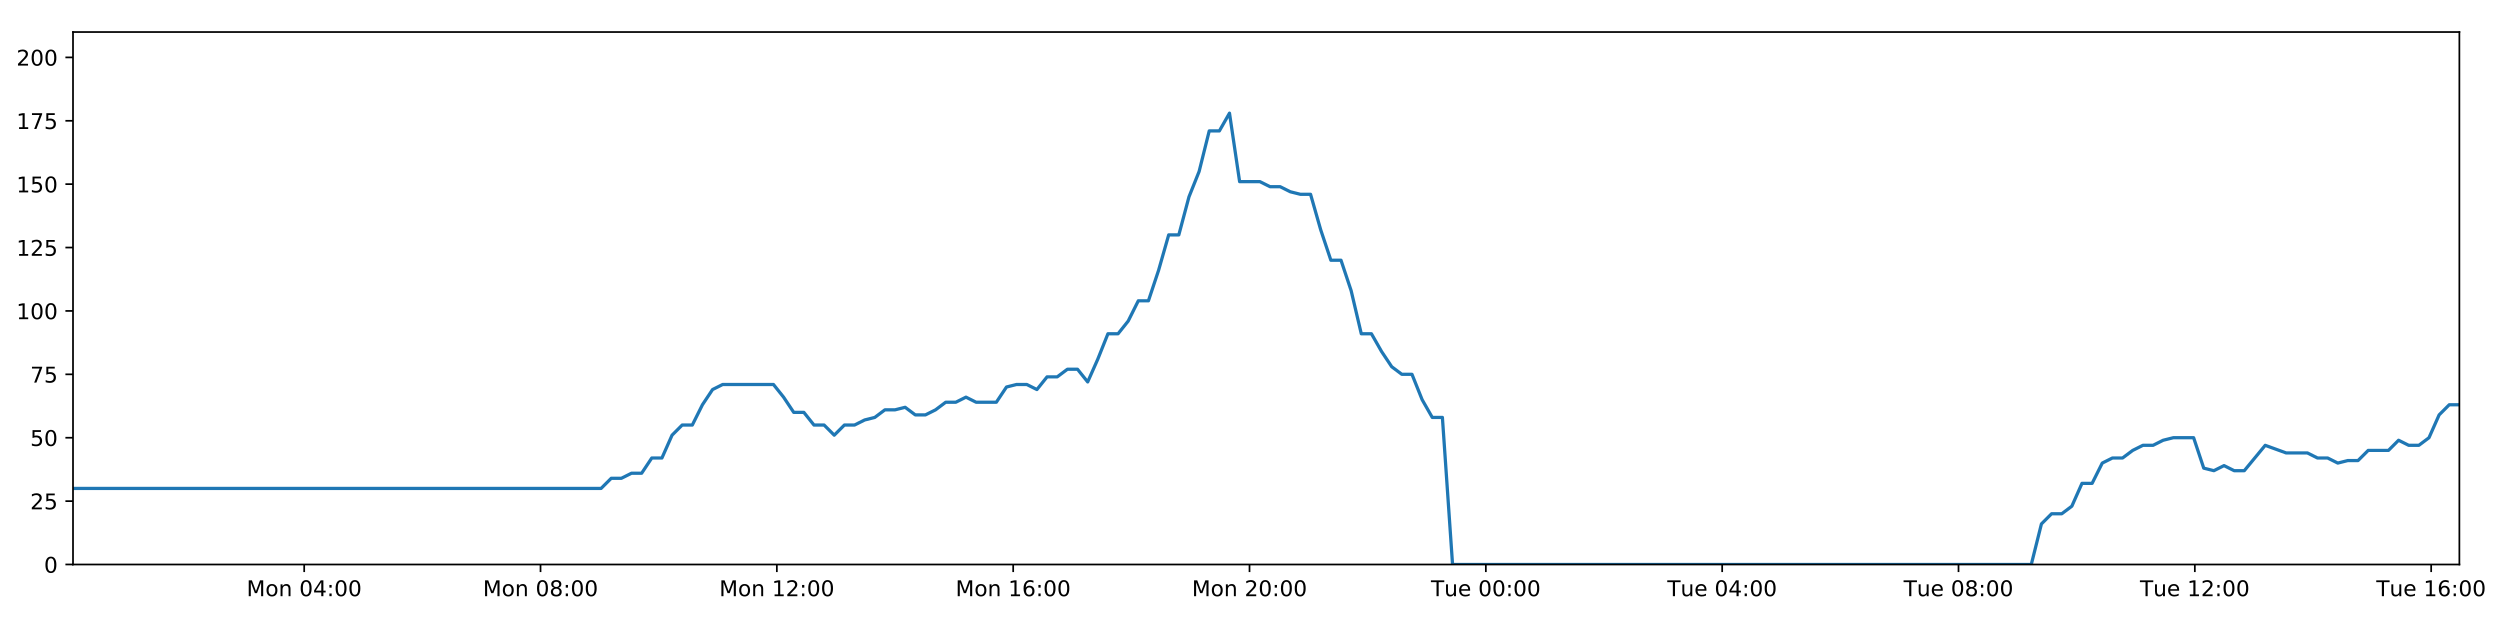
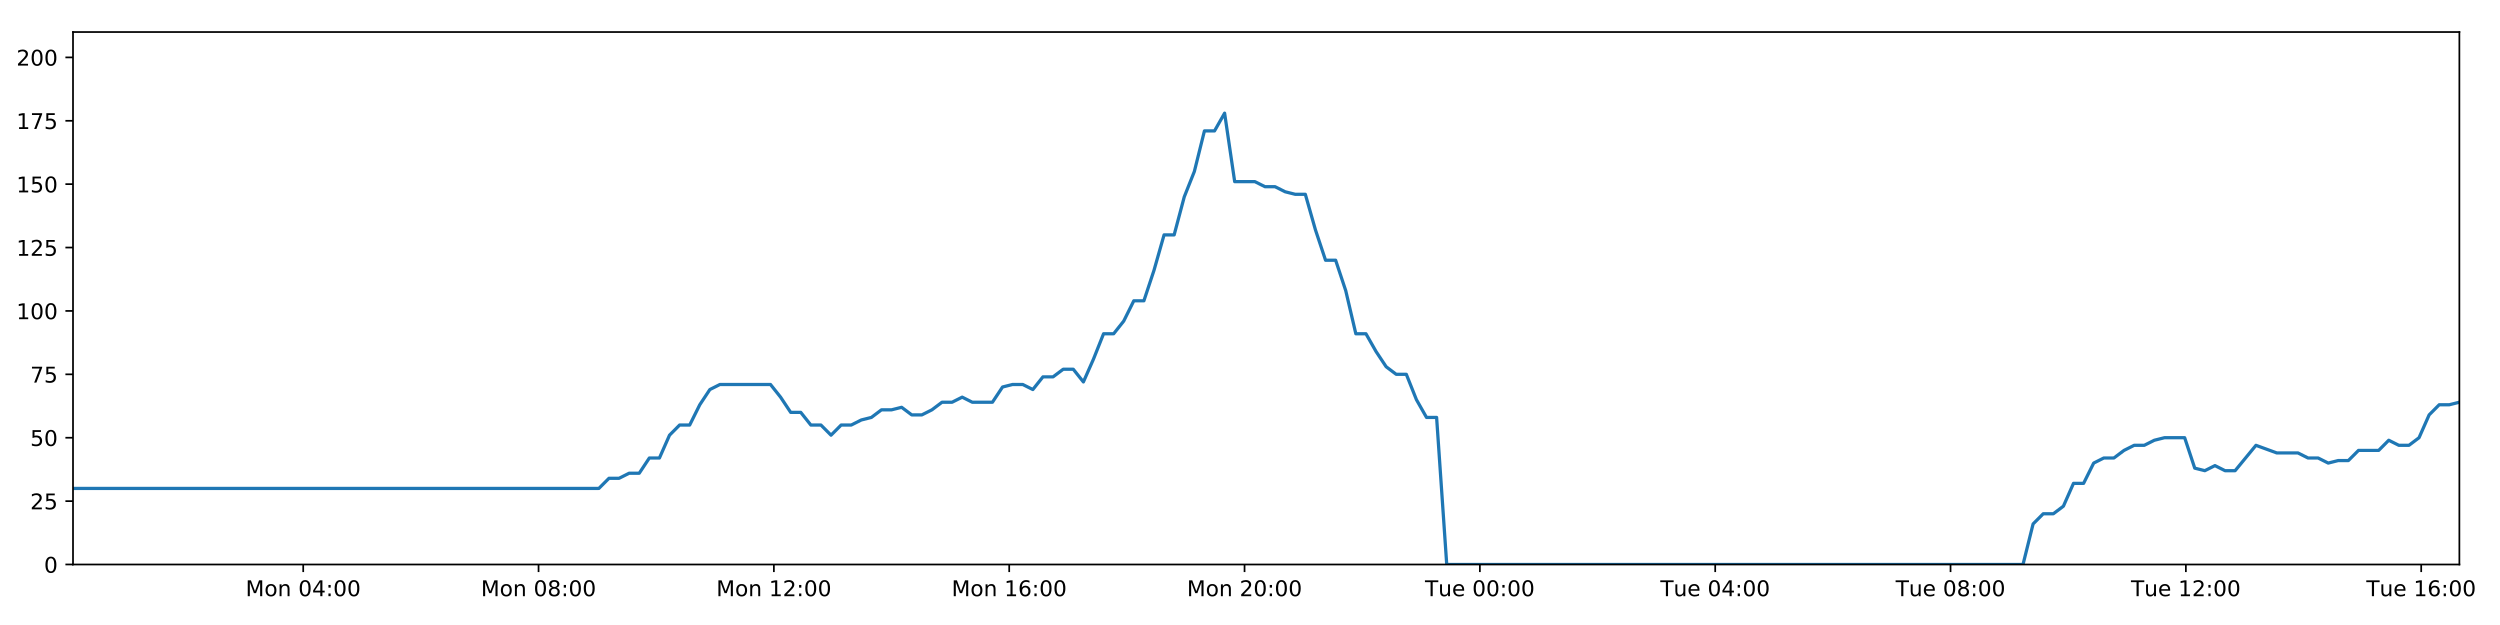
<svg xmlns="http://www.w3.org/2000/svg" xmlns:xlink="http://www.w3.org/1999/xlink" height="288pt" version="1.1" viewBox="0 0 1152 288" width="1152pt">
  <defs>
    <style type="text/css">
*{stroke-linecap:butt;stroke-linejoin:round;}
  </style>
  </defs>
  <g id="figure_1">
    <g id="patch_1">
      <path d="M 0 288  L 1152 288  L 1152 0  L 0 0  z " style="fill:#ffffff;" />
    </g>
    <g id="axes_1">
      <g id="patch_2">
        <path d="M 33.64 260.12  L 1133.28 260.12  L 1133.28 14.76  L 33.64 14.76  z " style="fill:#ffffff;" />
      </g>
      <g id="matplotlib.axis_1">
        <g id="xtick_1">
          <g id="line2d_1">
            <defs>
-               <path d="M 0 0  L 0 3.5  " id="mea43e6ec8a" style="stroke:#000000;stroke-width:0.8;" />
-             </defs>
-             <g>
-               <use style="stroke:#000000;stroke-width:0.8;" x="140.172" xlink:href="#mea43e6ec8a" y="260.12" />
+               <path d="M 0 0  L 0 3.5  " id="m46064d4998" style="stroke:#000000;stroke-width:0.8;" />
+             </defs>
+             <g>
+               <use style="stroke:#000000;stroke-width:0.8;" x="139.721" xlink:href="#m46064d4998" y="260.12" />
            </g>
          </g>
          <g id="text_1">
            <defs>
              <path d="M 9.812 72.906  L 24.516 72.906  L 43.109 23.297  L 61.812 72.906  L 76.516 72.906  L 76.516 0  L 66.891 0  L 66.891 64.016  L 48.094 14.016  L 38.188 14.016  L 19.391 64.016  L 19.391 0  L 9.812 0  z " id="DejaVuSans-77" />
              <path d="M 30.609 48.391  Q 23.391 48.391 19.188 42.75  Q 14.984 37.109 14.984 27.297  Q 14.984 17.484 19.156 11.844  Q 23.344 6.203 30.609 6.203  Q 37.797 6.203 41.984 11.859  Q 46.188 17.531 46.188 27.297  Q 46.188 37.016 41.984 42.703  Q 37.797 48.391 30.609 48.391  z M 30.609 56  Q 42.328 56 49.016 48.375  Q 55.719 40.766 55.719 27.297  Q 55.719 13.875 49.016 6.219  Q 42.328 -1.422 30.609 -1.422  Q 18.844 -1.422 12.172 6.219  Q 5.516 13.875 5.516 27.297  Q 5.516 40.766 12.172 48.375  Q 18.844 56 30.609 56  z " id="DejaVuSans-111" />
              <path d="M 54.891 33.016  L 54.891 0  L 45.906 0  L 45.906 32.719  Q 45.906 40.484 42.875 44.328  Q 39.844 48.188 33.797 48.188  Q 26.516 48.188 22.312 43.547  Q 18.109 38.922 18.109 30.906  L 18.109 0  L 9.078 0  L 9.078 54.688  L 18.109 54.688  L 18.109 46.188  Q 21.344 51.125 25.703 53.562  Q 30.078 56 35.797 56  Q 45.219 56 50.047 50.172  Q 54.891 44.344 54.891 33.016  z " id="DejaVuSans-110" />
              <path id="DejaVuSans-32" />
              <path d="M 31.781 66.406  Q 24.172 66.406 20.328 58.906  Q 16.5 51.422 16.5 36.375  Q 16.5 21.391 20.328 13.891  Q 24.172 6.391 31.781 6.391  Q 39.453 6.391 43.281 13.891  Q 47.125 21.391 47.125 36.375  Q 47.125 51.422 43.281 58.906  Q 39.453 66.406 31.781 66.406  z M 31.781 74.219  Q 44.047 74.219 50.516 64.516  Q 56.984 54.828 56.984 36.375  Q 56.984 17.969 50.516 8.266  Q 44.047 -1.422 31.781 -1.422  Q 19.531 -1.422 13.062 8.266  Q 6.594 17.969 6.594 36.375  Q 6.594 54.828 13.062 64.516  Q 19.531 74.219 31.781 74.219  z " id="DejaVuSans-48" />
              <path d="M 37.797 64.312  L 12.891 25.391  L 37.797 25.391  z M 35.203 72.906  L 47.609 72.906  L 47.609 25.391  L 58.016 25.391  L 58.016 17.188  L 47.609 17.188  L 47.609 0  L 37.797 0  L 37.797 17.188  L 4.891 17.188  L 4.891 26.703  z " id="DejaVuSans-52" />
              <path d="M 11.719 12.406  L 22.016 12.406  L 22.016 0  L 11.719 0  z M 11.719 51.703  L 22.016 51.703  L 22.016 39.312  L 11.719 39.312  z " id="DejaVuSans-58" />
            </defs>
-             <g transform="translate(113.6311 274.7184)scale(0.1 -0.1)">
+             <g transform="translate(113.1809 274.7184)scale(0.1 -0.1)">
              <use xlink:href="#DejaVuSans-77" />
              <use x="86.279" xlink:href="#DejaVuSans-111" />
              <use x="147.461" xlink:href="#DejaVuSans-110" />
              <use x="210.84" xlink:href="#DejaVuSans-32" />
              <use x="242.627" xlink:href="#DejaVuSans-48" />
              <use x="306.25" xlink:href="#DejaVuSans-52" />
              <use x="369.873" xlink:href="#DejaVuSans-58" />
              <use x="403.564" xlink:href="#DejaVuSans-48" />
              <use x="467.188" xlink:href="#DejaVuSans-48" />
            </g>
          </g>
        </g>
        <g id="xtick_2">
          <g id="line2d_2">
            <g>
-               <use style="stroke:#000000;stroke-width:0.8;" x="249.073" xlink:href="#mea43e6ec8a" y="260.12" />
+               <use style="stroke:#000000;stroke-width:0.8;" x="248.162" xlink:href="#m46064d4998" y="260.12" />
            </g>
          </g>
          <g id="text_2">
            <defs>
              <path d="M 31.781 34.625  Q 24.75 34.625 20.719 30.859  Q 16.703 27.094 16.703 20.516  Q 16.703 13.922 20.719 10.156  Q 24.75 6.391 31.781 6.391  Q 38.812 6.391 42.859 10.172  Q 46.922 13.969 46.922 20.516  Q 46.922 27.094 42.891 30.859  Q 38.875 34.625 31.781 34.625  z M 21.922 38.812  Q 15.578 40.375 12.031 44.719  Q 8.5 49.078 8.5 55.328  Q 8.5 64.062 14.719 69.141  Q 20.953 74.219 31.781 74.219  Q 42.672 74.219 48.875 69.141  Q 55.078 64.062 55.078 55.328  Q 55.078 49.078 51.531 44.719  Q 48 40.375 41.703 38.812  Q 48.828 37.156 52.797 32.312  Q 56.781 27.484 56.781 20.516  Q 56.781 9.906 50.312 4.234  Q 43.844 -1.422 31.781 -1.422  Q 19.734 -1.422 13.25 4.234  Q 6.781 9.906 6.781 20.516  Q 6.781 27.484 10.781 32.312  Q 14.797 37.156 21.922 38.812  z M 18.312 54.391  Q 18.312 48.734 21.844 45.562  Q 25.391 42.391 31.781 42.391  Q 38.141 42.391 41.719 45.562  Q 45.312 48.734 45.312 54.391  Q 45.312 60.062 41.719 63.234  Q 38.141 66.406 31.781 66.406  Q 25.391 66.406 21.844 63.234  Q 18.312 60.062 18.312 54.391  z " id="DejaVuSans-56" />
            </defs>
-             <g transform="translate(222.5322 274.7184)scale(0.1 -0.1)">
+             <g transform="translate(221.6218 274.7184)scale(0.1 -0.1)">
              <use xlink:href="#DejaVuSans-77" />
              <use x="86.279" xlink:href="#DejaVuSans-111" />
              <use x="147.461" xlink:href="#DejaVuSans-110" />
              <use x="210.84" xlink:href="#DejaVuSans-32" />
              <use x="242.627" xlink:href="#DejaVuSans-48" />
              <use x="306.25" xlink:href="#DejaVuSans-56" />
              <use x="369.873" xlink:href="#DejaVuSans-58" />
              <use x="403.564" xlink:href="#DejaVuSans-48" />
              <use x="467.188" xlink:href="#DejaVuSans-48" />
            </g>
          </g>
        </g>
        <g id="xtick_3">
          <g id="line2d_3">
            <g>
-               <use style="stroke:#000000;stroke-width:0.8;" x="357.974" xlink:href="#mea43e6ec8a" y="260.12" />
+               <use style="stroke:#000000;stroke-width:0.8;" x="356.603" xlink:href="#m46064d4998" y="260.12" />
            </g>
          </g>
          <g id="text_3">
            <defs>
              <path d="M 12.406 8.297  L 28.516 8.297  L 28.516 63.922  L 10.984 60.406  L 10.984 69.391  L 28.422 72.906  L 38.281 72.906  L 38.281 8.297  L 54.391 8.297  L 54.391 0  L 12.406 0  z " id="DejaVuSans-49" />
              <path d="M 19.188 8.297  L 53.609 8.297  L 53.609 0  L 7.328 0  L 7.328 8.297  Q 12.938 14.109 22.625 23.891  Q 32.328 33.688 34.812 36.531  Q 39.547 41.844 41.422 45.531  Q 43.312 49.219 43.312 52.781  Q 43.312 58.594 39.234 62.25  Q 35.156 65.922 28.609 65.922  Q 23.969 65.922 18.812 64.312  Q 13.672 62.703 7.812 59.422  L 7.812 69.391  Q 13.766 71.781 18.938 73  Q 24.125 74.219 28.422 74.219  Q 39.75 74.219 46.484 68.547  Q 53.219 62.891 53.219 53.422  Q 53.219 48.922 51.531 44.891  Q 49.859 40.875 45.406 35.406  Q 44.188 33.984 37.641 27.219  Q 31.109 20.453 19.188 8.297  z " id="DejaVuSans-50" />
            </defs>
-             <g transform="translate(331.4334 274.7184)scale(0.1 -0.1)">
+             <g transform="translate(330.0627 274.7184)scale(0.1 -0.1)">
              <use xlink:href="#DejaVuSans-77" />
              <use x="86.279" xlink:href="#DejaVuSans-111" />
              <use x="147.461" xlink:href="#DejaVuSans-110" />
              <use x="210.84" xlink:href="#DejaVuSans-32" />
              <use x="242.627" xlink:href="#DejaVuSans-49" />
              <use x="306.25" xlink:href="#DejaVuSans-50" />
              <use x="369.873" xlink:href="#DejaVuSans-58" />
              <use x="403.564" xlink:href="#DejaVuSans-48" />
              <use x="467.188" xlink:href="#DejaVuSans-48" />
            </g>
          </g>
        </g>
        <g id="xtick_4">
          <g id="line2d_4">
            <g>
-               <use style="stroke:#000000;stroke-width:0.8;" x="466.875" xlink:href="#mea43e6ec8a" y="260.12" />
+               <use style="stroke:#000000;stroke-width:0.8;" x="465.044" xlink:href="#m46064d4998" y="260.12" />
            </g>
          </g>
          <g id="text_4">
            <defs>
              <path d="M 33.016 40.375  Q 26.375 40.375 22.484 35.828  Q 18.609 31.297 18.609 23.391  Q 18.609 15.531 22.484 10.953  Q 26.375 6.391 33.016 6.391  Q 39.656 6.391 43.531 10.953  Q 47.406 15.531 47.406 23.391  Q 47.406 31.297 43.531 35.828  Q 39.656 40.375 33.016 40.375  z M 52.594 71.297  L 52.594 62.312  Q 48.875 64.062 45.094 64.984  Q 41.312 65.922 37.594 65.922  Q 27.828 65.922 22.672 59.328  Q 17.531 52.734 16.797 39.406  Q 19.672 43.656 24.016 45.922  Q 28.375 48.188 33.594 48.188  Q 44.578 48.188 50.953 41.516  Q 57.328 34.859 57.328 23.391  Q 57.328 12.156 50.688 5.359  Q 44.047 -1.422 33.016 -1.422  Q 20.359 -1.422 13.672 8.266  Q 6.984 17.969 6.984 36.375  Q 6.984 53.656 15.188 63.938  Q 23.391 74.219 37.203 74.219  Q 40.922 74.219 44.703 73.484  Q 48.484 72.75 52.594 71.297  z " id="DejaVuSans-54" />
            </defs>
-             <g transform="translate(440.3346 274.7184)scale(0.1 -0.1)">
+             <g transform="translate(438.5037 274.7184)scale(0.1 -0.1)">
              <use xlink:href="#DejaVuSans-77" />
              <use x="86.279" xlink:href="#DejaVuSans-111" />
              <use x="147.461" xlink:href="#DejaVuSans-110" />
              <use x="210.84" xlink:href="#DejaVuSans-32" />
              <use x="242.627" xlink:href="#DejaVuSans-49" />
              <use x="306.25" xlink:href="#DejaVuSans-54" />
              <use x="369.873" xlink:href="#DejaVuSans-58" />
              <use x="403.564" xlink:href="#DejaVuSans-48" />
              <use x="467.188" xlink:href="#DejaVuSans-48" />
            </g>
          </g>
        </g>
        <g id="xtick_5">
          <g id="line2d_5">
            <g>
-               <use style="stroke:#000000;stroke-width:0.8;" x="575.776" xlink:href="#mea43e6ec8a" y="260.12" />
+               <use style="stroke:#000000;stroke-width:0.8;" x="573.485" xlink:href="#m46064d4998" y="260.12" />
            </g>
          </g>
          <g id="text_5">
-             <g transform="translate(549.2357 274.7184)scale(0.1 -0.1)">
+             <g transform="translate(546.9446 274.7184)scale(0.1 -0.1)">
              <use xlink:href="#DejaVuSans-77" />
              <use x="86.279" xlink:href="#DejaVuSans-111" />
              <use x="147.461" xlink:href="#DejaVuSans-110" />
              <use x="210.84" xlink:href="#DejaVuSans-32" />
              <use x="242.627" xlink:href="#DejaVuSans-50" />
              <use x="306.25" xlink:href="#DejaVuSans-48" />
              <use x="369.873" xlink:href="#DejaVuSans-58" />
              <use x="403.564" xlink:href="#DejaVuSans-48" />
              <use x="467.188" xlink:href="#DejaVuSans-48" />
            </g>
          </g>
        </g>
        <g id="xtick_6">
          <g id="line2d_6">
            <g>
-               <use style="stroke:#000000;stroke-width:0.8;" x="684.678" xlink:href="#mea43e6ec8a" y="260.12" />
+               <use style="stroke:#000000;stroke-width:0.8;" x="681.926" xlink:href="#m46064d4998" y="260.12" />
            </g>
          </g>
          <g id="text_6">
            <defs>
              <path d="M -0.297 72.906  L 61.375 72.906  L 61.375 64.594  L 35.5 64.594  L 35.5 0  L 25.594 0  L 25.594 64.594  L -0.297 64.594  z " id="DejaVuSans-84" />
              <path d="M 8.5 21.578  L 8.5 54.688  L 17.484 54.688  L 17.484 21.922  Q 17.484 14.156 20.5 10.266  Q 23.531 6.391 29.594 6.391  Q 36.859 6.391 41.078 11.031  Q 45.312 15.672 45.312 23.688  L 45.312 54.688  L 54.297 54.688  L 54.297 0  L 45.312 0  L 45.312 8.406  Q 42.047 3.422 37.719 1  Q 33.406 -1.422 27.688 -1.422  Q 18.266 -1.422 13.375 4.438  Q 8.5 10.297 8.5 21.578  z M 31.109 56  z " id="DejaVuSans-117" />
              <path d="M 56.203 29.594  L 56.203 25.203  L 14.891 25.203  Q 15.484 15.922 20.484 11.062  Q 25.484 6.203 34.422 6.203  Q 39.594 6.203 44.453 7.469  Q 49.312 8.734 54.109 11.281  L 54.109 2.781  Q 49.266 0.734 44.188 -0.344  Q 39.109 -1.422 33.891 -1.422  Q 20.797 -1.422 13.156 6.188  Q 5.516 13.812 5.516 26.812  Q 5.516 40.234 12.766 48.109  Q 20.016 56 32.328 56  Q 43.359 56 49.781 48.891  Q 56.203 41.797 56.203 29.594  z M 47.219 32.234  Q 47.125 39.594 43.094 43.984  Q 39.062 48.391 32.422 48.391  Q 24.906 48.391 20.391 44.141  Q 15.875 39.891 15.188 32.172  z " id="DejaVuSans-101" />
            </defs>
-             <g transform="translate(659.3916 274.7184)scale(0.1 -0.1)">
+             <g transform="translate(656.6402 274.7184)scale(0.1 -0.1)">
              <use xlink:href="#DejaVuSans-84" />
              <use x="60.85" xlink:href="#DejaVuSans-117" />
              <use x="124.229" xlink:href="#DejaVuSans-101" />
              <use x="185.752" xlink:href="#DejaVuSans-32" />
              <use x="217.539" xlink:href="#DejaVuSans-48" />
              <use x="281.162" xlink:href="#DejaVuSans-48" />
              <use x="344.785" xlink:href="#DejaVuSans-58" />
              <use x="378.477" xlink:href="#DejaVuSans-48" />
              <use x="442.1" xlink:href="#DejaVuSans-48" />
            </g>
          </g>
        </g>
        <g id="xtick_7">
          <g id="line2d_7">
            <g>
-               <use style="stroke:#000000;stroke-width:0.8;" x="793.579" xlink:href="#mea43e6ec8a" y="260.12" />
+               <use style="stroke:#000000;stroke-width:0.8;" x="790.367" xlink:href="#m46064d4998" y="260.12" />
            </g>
          </g>
          <g id="text_7">
-             <g transform="translate(768.2928 274.7184)scale(0.1 -0.1)">
+             <g transform="translate(765.0811 274.7184)scale(0.1 -0.1)">
              <use xlink:href="#DejaVuSans-84" />
              <use x="60.85" xlink:href="#DejaVuSans-117" />
              <use x="124.229" xlink:href="#DejaVuSans-101" />
              <use x="185.752" xlink:href="#DejaVuSans-32" />
              <use x="217.539" xlink:href="#DejaVuSans-48" />
              <use x="281.162" xlink:href="#DejaVuSans-52" />
              <use x="344.785" xlink:href="#DejaVuSans-58" />
              <use x="378.477" xlink:href="#DejaVuSans-48" />
              <use x="442.1" xlink:href="#DejaVuSans-48" />
            </g>
          </g>
        </g>
        <g id="xtick_8">
          <g id="line2d_8">
            <g>
-               <use style="stroke:#000000;stroke-width:0.8;" x="902.48" xlink:href="#mea43e6ec8a" y="260.12" />
+               <use style="stroke:#000000;stroke-width:0.8;" x="898.808" xlink:href="#m46064d4998" y="260.12" />
            </g>
          </g>
          <g id="text_8">
-             <g transform="translate(877.1939 274.7184)scale(0.1 -0.1)">
+             <g transform="translate(873.5221 274.7184)scale(0.1 -0.1)">
              <use xlink:href="#DejaVuSans-84" />
              <use x="60.85" xlink:href="#DejaVuSans-117" />
              <use x="124.229" xlink:href="#DejaVuSans-101" />
              <use x="185.752" xlink:href="#DejaVuSans-32" />
              <use x="217.539" xlink:href="#DejaVuSans-48" />
              <use x="281.162" xlink:href="#DejaVuSans-56" />
              <use x="344.785" xlink:href="#DejaVuSans-58" />
              <use x="378.477" xlink:href="#DejaVuSans-48" />
              <use x="442.1" xlink:href="#DejaVuSans-48" />
            </g>
          </g>
        </g>
        <g id="xtick_9">
          <g id="line2d_9">
            <g>
-               <use style="stroke:#000000;stroke-width:0.8;" x="1011.381" xlink:href="#mea43e6ec8a" y="260.12" />
+               <use style="stroke:#000000;stroke-width:0.8;" x="1007.249" xlink:href="#m46064d4998" y="260.12" />
            </g>
          </g>
          <g id="text_9">
-             <g transform="translate(986.0951 274.7184)scale(0.1 -0.1)">
+             <g transform="translate(981.963 274.7184)scale(0.1 -0.1)">
              <use xlink:href="#DejaVuSans-84" />
              <use x="60.85" xlink:href="#DejaVuSans-117" />
              <use x="124.229" xlink:href="#DejaVuSans-101" />
              <use x="185.752" xlink:href="#DejaVuSans-32" />
              <use x="217.539" xlink:href="#DejaVuSans-49" />
              <use x="281.162" xlink:href="#DejaVuSans-50" />
              <use x="344.785" xlink:href="#DejaVuSans-58" />
              <use x="378.477" xlink:href="#DejaVuSans-48" />
              <use x="442.1" xlink:href="#DejaVuSans-48" />
            </g>
          </g>
        </g>
        <g id="xtick_10">
          <g id="line2d_10">
            <g>
-               <use style="stroke:#000000;stroke-width:0.8;" x="1120.282" xlink:href="#mea43e6ec8a" y="260.12" />
+               <use style="stroke:#000000;stroke-width:0.8;" x="1115.69" xlink:href="#m46064d4998" y="260.12" />
            </g>
          </g>
          <g id="text_10">
-             <g transform="translate(1094.996 274.7184)scale(0.1 -0.1)">
+             <g transform="translate(1090.404 274.7184)scale(0.1 -0.1)">
              <use xlink:href="#DejaVuSans-84" />
              <use x="60.85" xlink:href="#DejaVuSans-117" />
              <use x="124.229" xlink:href="#DejaVuSans-101" />
              <use x="185.752" xlink:href="#DejaVuSans-32" />
              <use x="217.539" xlink:href="#DejaVuSans-49" />
              <use x="281.162" xlink:href="#DejaVuSans-54" />
              <use x="344.785" xlink:href="#DejaVuSans-58" />
              <use x="378.477" xlink:href="#DejaVuSans-48" />
              <use x="442.1" xlink:href="#DejaVuSans-48" />
            </g>
          </g>
        </g>
      </g>
      <g id="matplotlib.axis_2">
        <g id="ytick_1">
          <g id="line2d_11">
            <defs>
-               <path d="M 0 0  L -3.5 0  " id="md3587e49df" style="stroke:#000000;stroke-width:0.8;" />
-             </defs>
-             <g>
-               <use style="stroke:#000000;stroke-width:0.8;" x="33.64" xlink:href="#md3587e49df" y="260.12" />
+               <path d="M 0 0  L -3.5 0  " id="m1ae3130644" style="stroke:#000000;stroke-width:0.8;" />
+             </defs>
+             <g>
+               <use style="stroke:#000000;stroke-width:0.8;" x="33.64" xlink:href="#m1ae3130644" y="260.12" />
            </g>
          </g>
          <g id="text_11">
            <g transform="translate(20.2775 263.9192)scale(0.1 -0.1)">
              <use xlink:href="#DejaVuSans-48" />
            </g>
          </g>
        </g>
        <g id="ytick_2">
          <g id="line2d_12">
            <g>
-               <use style="stroke:#000000;stroke-width:0.8;" x="33.64" xlink:href="#md3587e49df" y="230.91" />
+               <use style="stroke:#000000;stroke-width:0.8;" x="33.64" xlink:href="#m1ae3130644" y="230.91" />
            </g>
          </g>
          <g id="text_12">
            <defs>
              <path d="M 10.797 72.906  L 49.516 72.906  L 49.516 64.594  L 19.828 64.594  L 19.828 46.734  Q 21.969 47.469 24.109 47.828  Q 26.266 48.188 28.422 48.188  Q 40.625 48.188 47.75 41.5  Q 54.891 34.812 54.891 23.391  Q 54.891 11.625 47.562 5.094  Q 40.234 -1.422 26.906 -1.422  Q 22.312 -1.422 17.547 -0.641  Q 12.797 0.141 7.719 1.703  L 7.719 11.625  Q 12.109 9.234 16.797 8.062  Q 21.484 6.891 26.703 6.891  Q 35.156 6.891 40.078 11.328  Q 45.016 15.766 45.016 23.391  Q 45.016 31 40.078 35.438  Q 35.156 39.891 26.703 39.891  Q 22.75 39.891 18.812 39.016  Q 14.891 38.141 10.797 36.281  z " id="DejaVuSans-53" />
            </defs>
            <g transform="translate(13.915 234.7097)scale(0.1 -0.1)">
              <use xlink:href="#DejaVuSans-50" />
              <use x="63.623" xlink:href="#DejaVuSans-53" />
            </g>
          </g>
        </g>
        <g id="ytick_3">
          <g id="line2d_13">
            <g>
-               <use style="stroke:#000000;stroke-width:0.8;" x="33.64" xlink:href="#md3587e49df" y="201.701" />
+               <use style="stroke:#000000;stroke-width:0.8;" x="33.64" xlink:href="#m1ae3130644" y="201.701" />
            </g>
          </g>
          <g id="text_13">
            <g transform="translate(13.915 205.5002)scale(0.1 -0.1)">
              <use xlink:href="#DejaVuSans-53" />
              <use x="63.623" xlink:href="#DejaVuSans-48" />
            </g>
          </g>
        </g>
        <g id="ytick_4">
          <g id="line2d_14">
            <g>
-               <use style="stroke:#000000;stroke-width:0.8;" x="33.64" xlink:href="#md3587e49df" y="172.491" />
+               <use style="stroke:#000000;stroke-width:0.8;" x="33.64" xlink:href="#m1ae3130644" y="172.491" />
            </g>
          </g>
          <g id="text_14">
            <defs>
              <path d="M 8.203 72.906  L 55.078 72.906  L 55.078 68.703  L 28.609 0  L 18.312 0  L 43.219 64.594  L 8.203 64.594  z " id="DejaVuSans-55" />
            </defs>
            <g transform="translate(13.915 176.2906)scale(0.1 -0.1)">
              <use xlink:href="#DejaVuSans-55" />
              <use x="63.623" xlink:href="#DejaVuSans-53" />
            </g>
          </g>
        </g>
        <g id="ytick_5">
          <g id="line2d_15">
            <g>
-               <use style="stroke:#000000;stroke-width:0.8;" x="33.64" xlink:href="#md3587e49df" y="143.282" />
+               <use style="stroke:#000000;stroke-width:0.8;" x="33.64" xlink:href="#m1ae3130644" y="143.282" />
            </g>
          </g>
          <g id="text_15">
            <g transform="translate(7.5525 147.0811)scale(0.1 -0.1)">
              <use xlink:href="#DejaVuSans-49" />
              <use x="63.623" xlink:href="#DejaVuSans-48" />
              <use x="127.246" xlink:href="#DejaVuSans-48" />
            </g>
          </g>
        </g>
        <g id="ytick_6">
          <g id="line2d_16">
            <g>
-               <use style="stroke:#000000;stroke-width:0.8;" x="33.64" xlink:href="#md3587e49df" y="114.072" />
+               <use style="stroke:#000000;stroke-width:0.8;" x="33.64" xlink:href="#m1ae3130644" y="114.072" />
            </g>
          </g>
          <g id="text_16">
            <g transform="translate(7.5525 117.8716)scale(0.1 -0.1)">
              <use xlink:href="#DejaVuSans-49" />
              <use x="63.623" xlink:href="#DejaVuSans-50" />
              <use x="127.246" xlink:href="#DejaVuSans-53" />
            </g>
          </g>
        </g>
        <g id="ytick_7">
          <g id="line2d_17">
            <g>
-               <use style="stroke:#000000;stroke-width:0.8;" x="33.64" xlink:href="#md3587e49df" y="84.863" />
+               <use style="stroke:#000000;stroke-width:0.8;" x="33.64" xlink:href="#m1ae3130644" y="84.863" />
            </g>
          </g>
          <g id="text_17">
            <g transform="translate(7.5525 88.66208)scale(0.1 -0.1)">
              <use xlink:href="#DejaVuSans-49" />
              <use x="63.623" xlink:href="#DejaVuSans-53" />
              <use x="127.246" xlink:href="#DejaVuSans-48" />
            </g>
          </g>
        </g>
        <g id="ytick_8">
          <g id="line2d_18">
            <g>
-               <use style="stroke:#000000;stroke-width:0.8;" x="33.64" xlink:href="#md3587e49df" y="55.653" />
+               <use style="stroke:#000000;stroke-width:0.8;" x="33.64" xlink:href="#m1ae3130644" y="55.653" />
            </g>
          </g>
          <g id="text_18">
            <g transform="translate(7.5525 59.45255)scale(0.1 -0.1)">
              <use xlink:href="#DejaVuSans-49" />
              <use x="63.623" xlink:href="#DejaVuSans-55" />
              <use x="127.246" xlink:href="#DejaVuSans-53" />
            </g>
          </g>
        </g>
        <g id="ytick_9">
          <g id="line2d_19">
            <g>
-               <use style="stroke:#000000;stroke-width:0.8;" x="33.64" xlink:href="#md3587e49df" y="26.444" />
+               <use style="stroke:#000000;stroke-width:0.8;" x="33.64" xlink:href="#m1ae3130644" y="26.444" />
            </g>
          </g>
          <g id="text_19">
            <g transform="translate(7.5525 30.24303)scale(0.1 -0.1)">
              <use xlink:href="#DejaVuSans-50" />
              <use x="63.623" xlink:href="#DejaVuSans-48" />
              <use x="127.246" xlink:href="#DejaVuSans-48" />
            </g>
          </g>
        </g>
      </g>
      <g id="line2d_20">
-         <path clip-path="url(#p3a78dd63e6)" d="M 33.64 225.069  L 276.978 225.069  L 281.659 220.395  L 286.335 220.395  L 291.008 218.058  L 295.674 218.058  L 300.338 211.048  L 305.013 211.048  L 309.679 200.533  L 314.344 195.859  L 319.013 195.859  L 323.681 186.512  L 328.347 179.502  L 333.023 177.165  L 356.403 177.165  L 361.072 183.007  L 365.749 190.017  L 370.414 190.017  L 375.079 195.859  L 379.753 195.859  L 384.419 200.533  L 389.091 195.859  L 393.764 195.859  L 398.431 193.522  L 403.097 192.354  L 407.762 188.849  L 412.427 188.849  L 417.097 187.68  L 421.769 191.186  L 426.434 191.186  L 431.111 188.849  L 435.777 185.344  L 440.442 185.344  L 445.117 183.007  L 449.783 185.344  L 459.114 185.344  L 463.788 178.333  L 468.457 177.165  L 473.133 177.165  L 477.807 179.502  L 482.483 173.66  L 487.165 173.66  L 491.842 170.155  L 496.529 170.155  L 501.204 175.997  L 505.869 165.481  L 510.535 153.797  L 515.2 153.797  L 519.865 147.955  L 524.532 138.608  L 529.198 138.608  L 533.866 124.588  L 538.538 108.23  L 543.203 108.23  L 547.881 90.705  L 552.549 79.021  L 557.214 60.327  L 561.883 60.327  L 566.548 52.148  L 571.213 83.694  L 580.55 83.694  L 585.226 86.031  L 589.893 86.031  L 594.569 88.368  L 599.238 89.536  L 603.905 89.536  L 608.578 105.894  L 613.262 119.914  L 617.931 119.914  L 622.604 133.935  L 627.28 153.797  L 631.958 153.797  L 636.627 161.976  L 641.301 168.986  L 645.967 172.491  L 650.643 172.491  L 655.32 184.175  L 659.988 192.354  L 664.655 192.354  L 669.336 260.12  L 936.015 260.12  L 940.689 241.426  L 945.364 236.752  L 950.039 236.752  L 954.708 233.247  L 959.376 222.732  L 964.048 222.732  L 968.72 213.385  L 973.396 211.048  L 978.073 211.048  L 982.761 207.543  L 987.442 205.206  L 992.118 205.206  L 996.783 202.869  L 1001.468 201.701  L 1010.822 201.701  L 1015.486 215.722  L 1020.157 216.89  L 1024.834 214.553  L 1029.501 216.89  L 1034.17 216.89  L 1043.813 205.206  L 1053.45 208.711  L 1063.249 208.711  L 1067.914 211.048  L 1072.584 211.048  L 1077.251 213.385  L 1081.916 212.216  L 1086.591 212.216  L 1091.265 207.543  L 1100.602 207.543  L 1105.267 202.869  L 1109.945 205.206  L 1114.611 205.206  L 1119.28 201.701  L 1123.947 191.186  L 1128.615 186.512  L 1133.28 186.512  L 1133.28 186.512  " style="fill:none;stroke:#1f77b4;stroke-linecap:square;stroke-width:1.5;" />
+         <path clip-path="url(#p708366d8d6)" d="M 33.64 225.069  L 275.95 225.069  L 280.611 220.395  L 285.267 220.395  L 289.921 218.058  L 294.566 218.058  L 299.211 211.048  L 303.866 211.048  L 308.512 200.533  L 313.157 195.859  L 317.807 195.859  L 322.455 186.512  L 327.101 179.502  L 331.757 177.165  L 355.039 177.165  L 359.688 183.007  L 364.346 190.017  L 368.991 190.017  L 373.636 195.859  L 378.29 195.859  L 382.937 200.533  L 387.589 195.859  L 392.242 195.859  L 396.89 193.522  L 401.535 192.354  L 406.181 188.849  L 410.827 188.849  L 415.476 187.68  L 420.129 191.186  L 424.774 191.186  L 429.431 188.849  L 434.078 185.344  L 438.723 185.344  L 443.378 183.007  L 448.024 185.344  L 457.316 185.344  L 461.97 178.333  L 466.62 177.165  L 471.275 177.165  L 475.93 179.502  L 480.586 173.66  L 485.248 173.66  L 489.905 170.155  L 494.573 170.155  L 499.228 175.997  L 503.873 165.481  L 508.519 153.797  L 513.165 153.797  L 517.81 147.955  L 522.458 138.608  L 527.104 138.608  L 531.752 124.588  L 536.404 108.23  L 541.05 108.23  L 545.708 90.705  L 550.356 79.021  L 555.001 60.327  L 559.65 60.327  L 564.296 52.148  L 568.941 83.694  L 578.239 83.694  L 582.895 86.031  L 587.542 86.031  L 592.198 88.368  L 596.848 89.536  L 601.495 89.536  L 606.148 105.894  L 610.812 119.914  L 615.461 119.914  L 620.115 133.935  L 624.771 153.797  L 629.429 153.797  L 634.079 161.976  L 638.733 168.986  L 643.379 172.491  L 648.036 172.491  L 652.693 184.175  L 657.341 192.354  L 661.988 192.354  L 666.65 260.12  L 932.202 260.12  L 936.855 241.426  L 941.511 236.752  L 946.166 236.752  L 950.816 233.247  L 955.463 222.732  L 960.116 222.732  L 964.769 213.385  L 969.425 211.048  L 974.082 211.048  L 978.75 207.543  L 983.411 205.206  L 988.067 205.206  L 992.713 202.869  L 997.378 201.701  L 1006.692 201.701  L 1011.337 215.722  L 1015.988 216.89  L 1020.645 214.553  L 1025.292 216.89  L 1029.942 216.89  L 1039.544 205.206  L 1049.14 208.711  L 1058.898 208.711  L 1063.543 211.048  L 1068.194 211.048  L 1072.84 213.385  L 1077.486 212.216  L 1082.141 212.216  L 1086.795 207.543  L 1096.093 207.543  L 1100.738 202.869  L 1105.396 205.206  L 1110.042 205.206  L 1114.691 201.701  L 1119.34 191.186  L 1123.988 186.512  L 1128.633 186.512  L 1133.28 185.344  L 1133.28 185.344  " style="fill:none;stroke:#1f77b4;stroke-linecap:square;stroke-width:1.5;" />
      </g>
      <g id="patch_3">
        <path d="M 33.64 260.12  L 33.64 14.76  " style="fill:none;stroke:#000000;stroke-linecap:square;stroke-linejoin:miter;stroke-width:0.8;" />
      </g>
      <g id="patch_4">
        <path d="M 1133.28 260.12  L 1133.28 14.76  " style="fill:none;stroke:#000000;stroke-linecap:square;stroke-linejoin:miter;stroke-width:0.8;" />
      </g>
      <g id="patch_5">
        <path d="M 33.64 260.12  L 1133.28 260.12  " style="fill:none;stroke:#000000;stroke-linecap:square;stroke-linejoin:miter;stroke-width:0.8;" />
      </g>
      <g id="patch_6">
        <path d="M 33.64 14.76  L 1133.28 14.76  " style="fill:none;stroke:#000000;stroke-linecap:square;stroke-linejoin:miter;stroke-width:0.8;" />
      </g>
    </g>
  </g>
  <defs>
-     <clipPath id="p3a78dd63e6">
+     <clipPath id="p708366d8d6">
      <rect height="245.36" width="1099.64" x="33.64" y="14.76" />
    </clipPath>
  </defs>
</svg>
